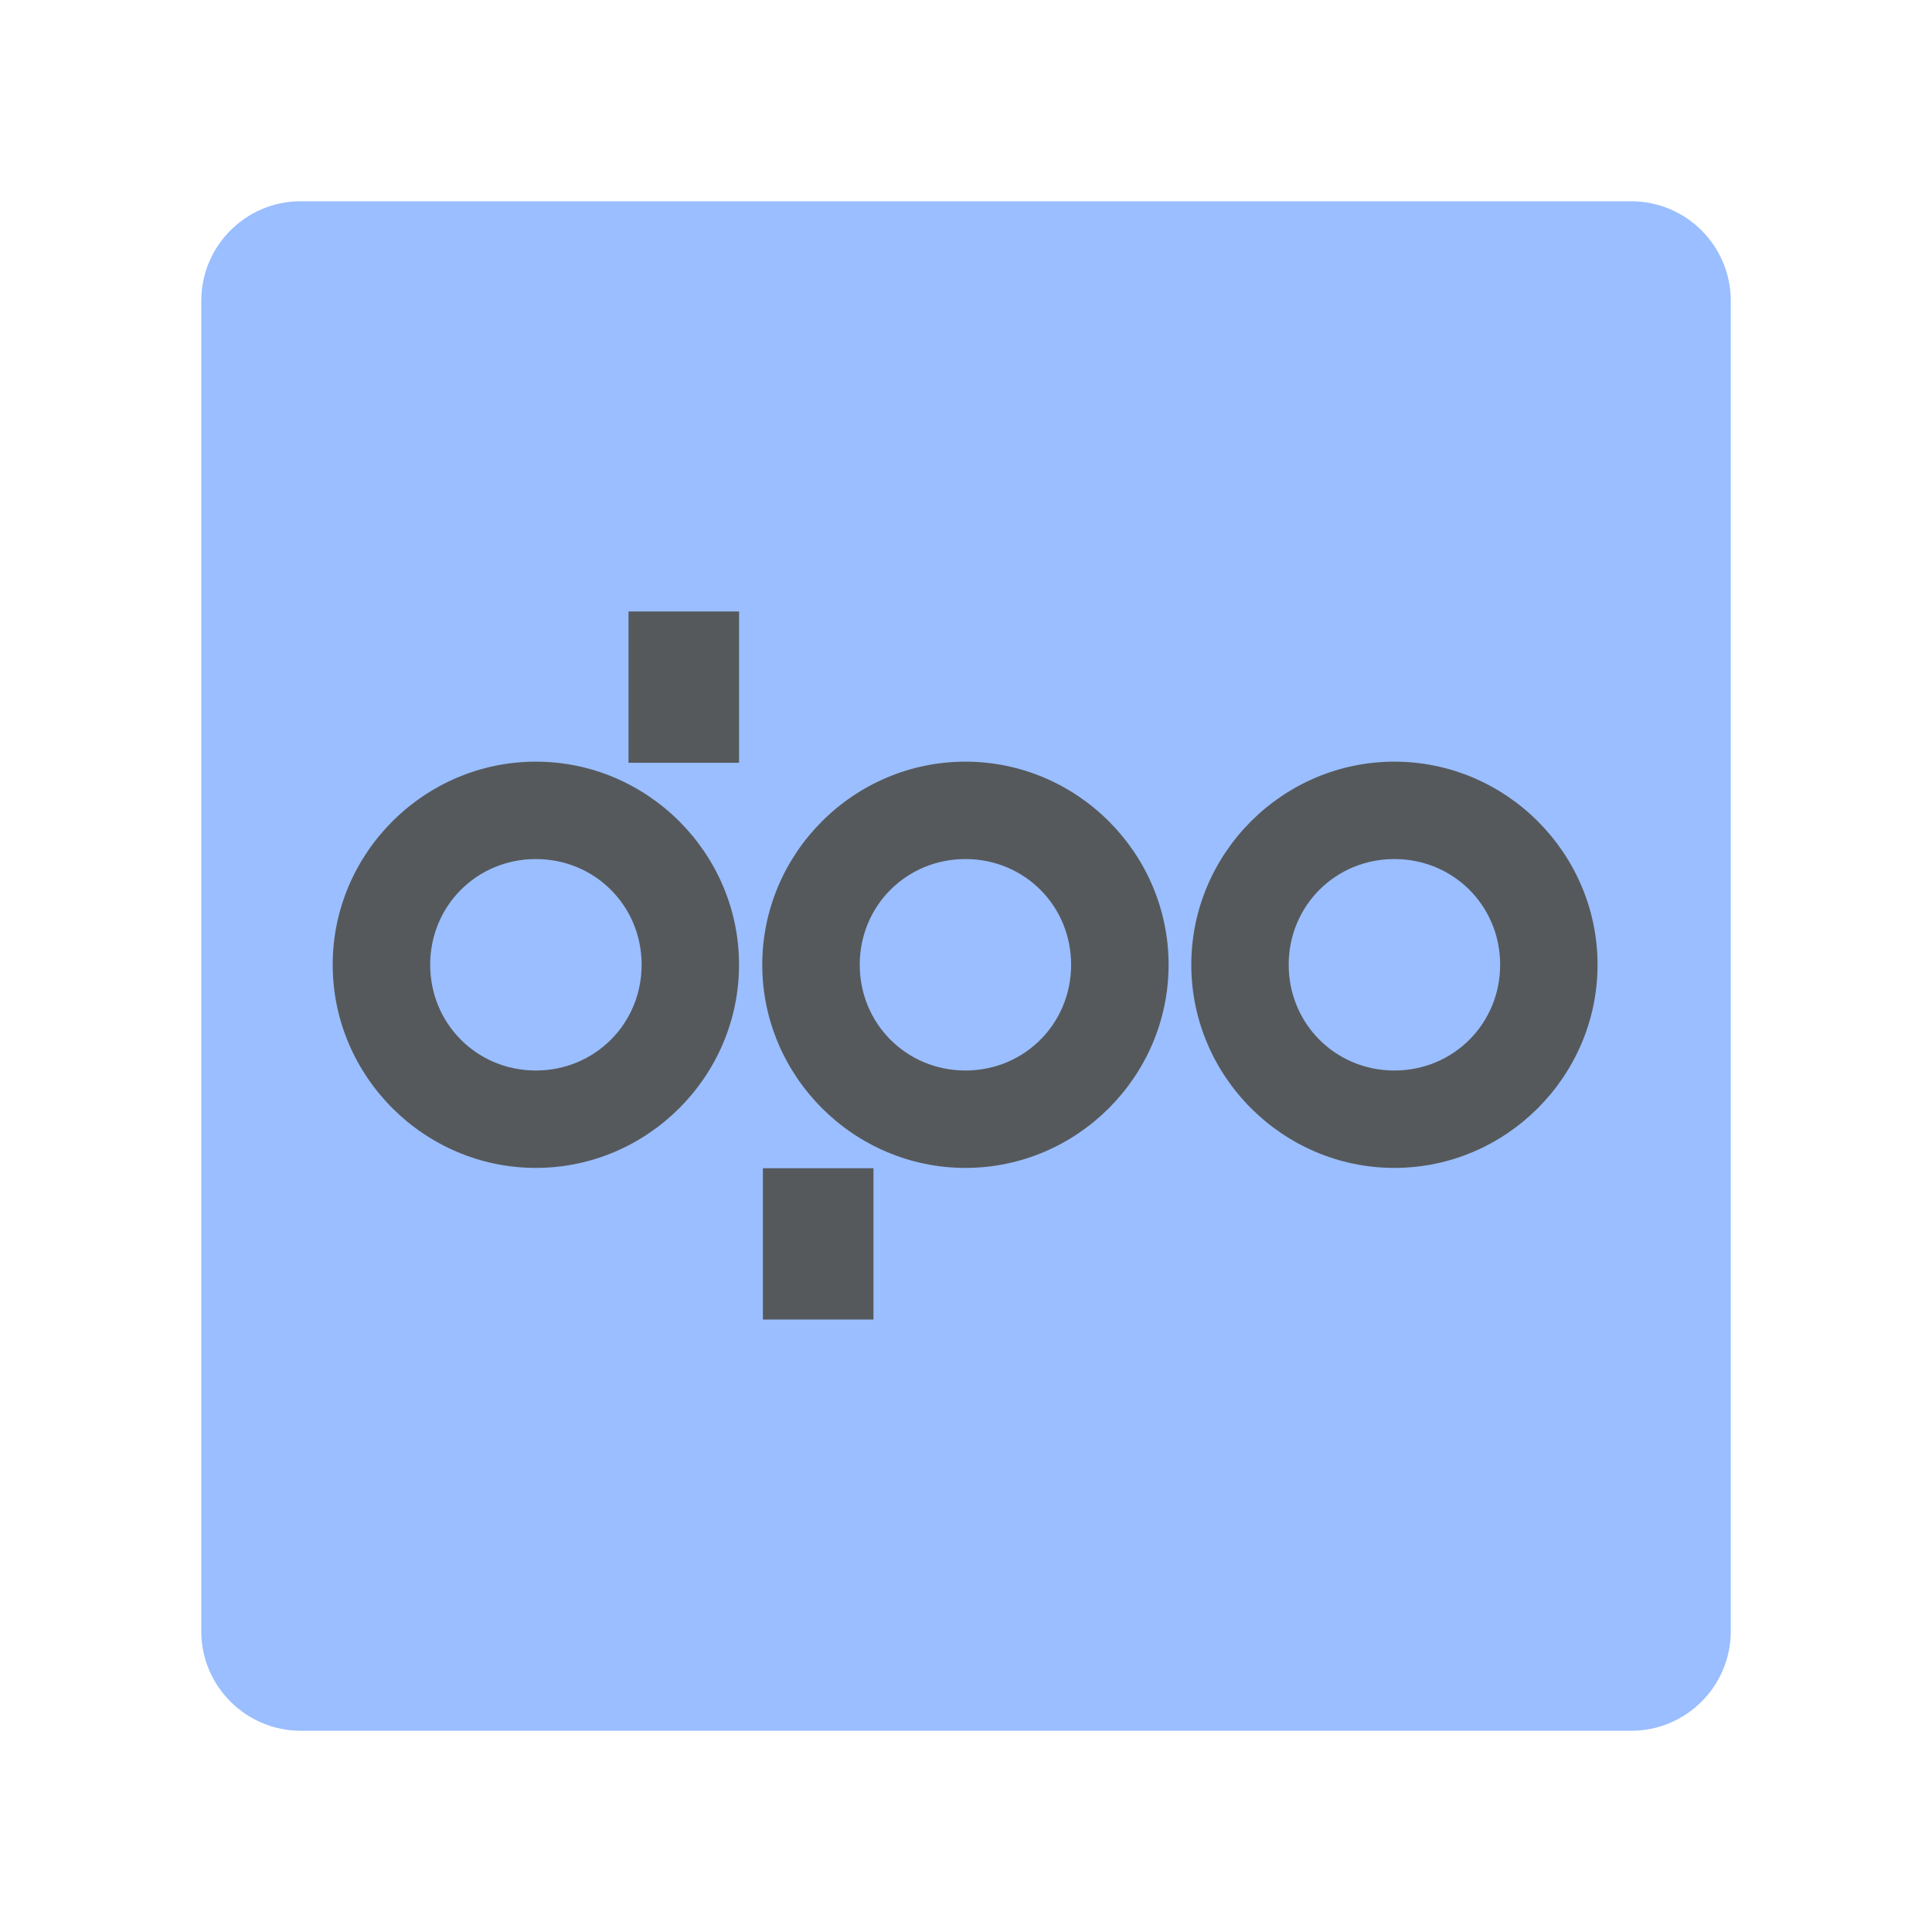
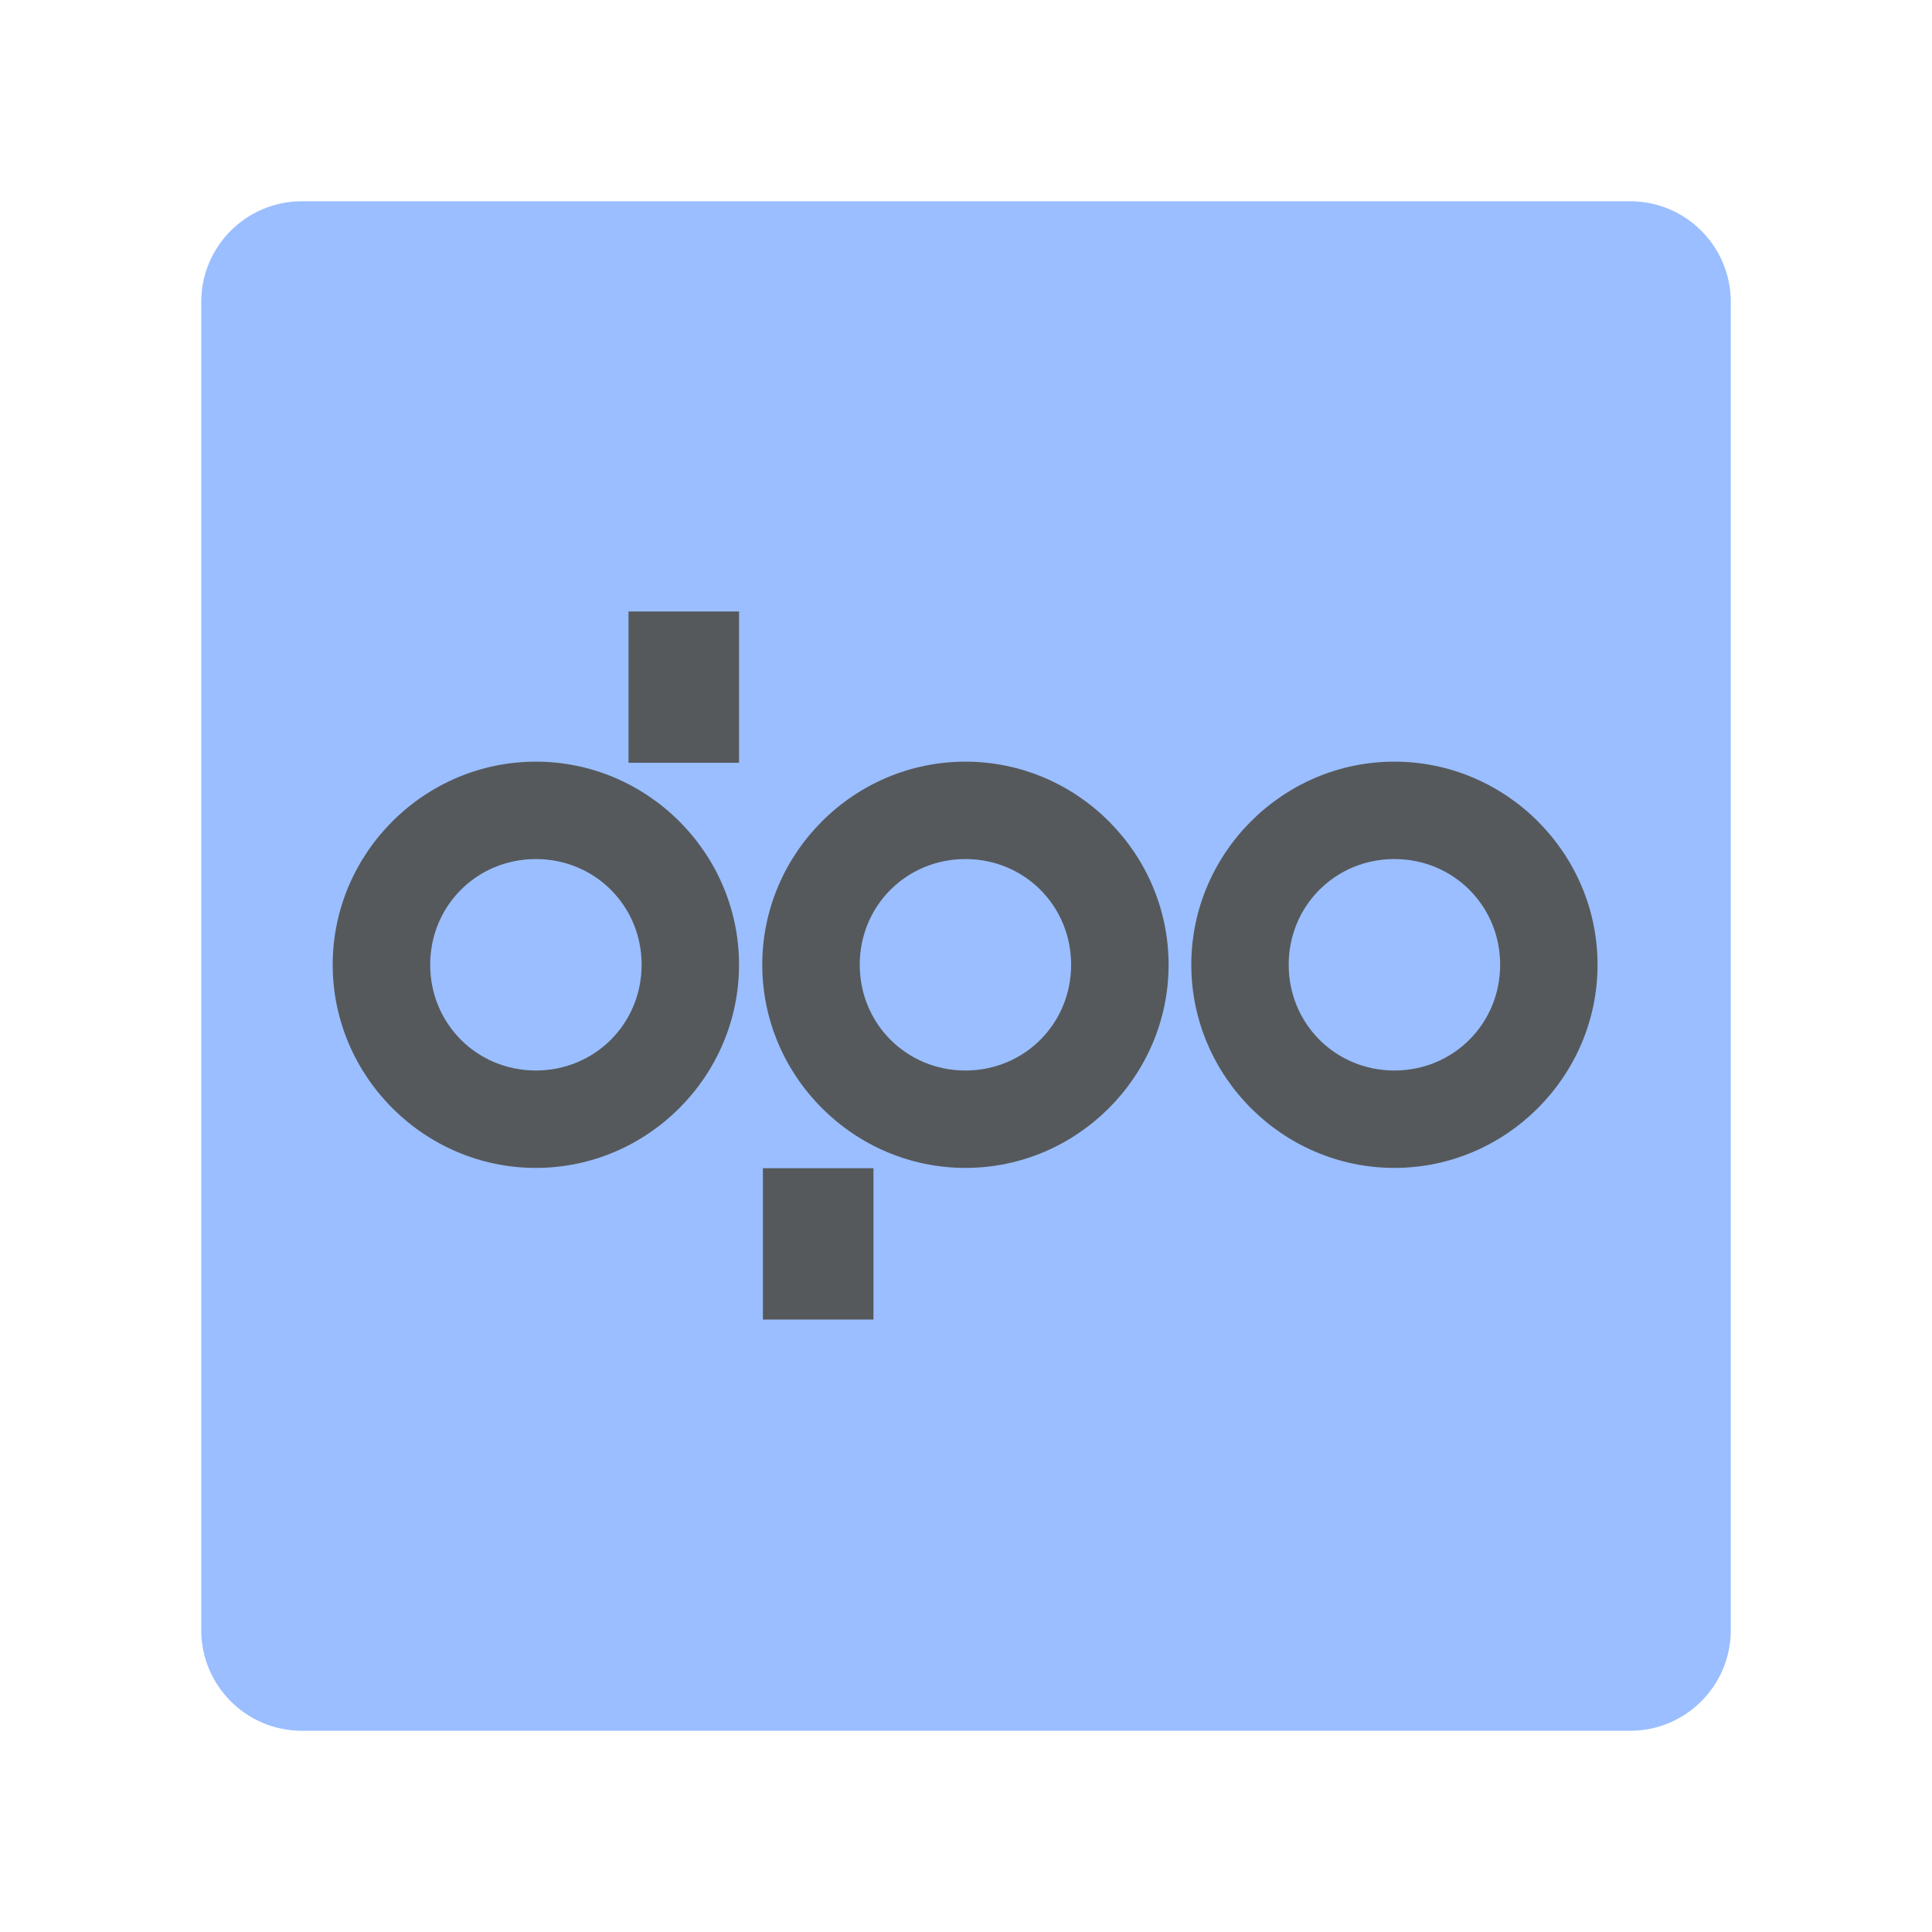
<svg xmlns="http://www.w3.org/2000/svg" width="192" height="192" viewBox="0 0 50.8 50.8" version="1.1" id="svg1" xml:space="preserve">
  <defs id="defs1">
    <style id="style1">.a{fill:none;stroke:#b1b5bd;stroke-linecap:round;stroke-linejoin:round;isolation:isolate;opacity:0.63;}</style>
  </defs>
  <g id="layer1">
-     <path id="rect8" style="color:#000000;font-style:normal;font-variant:normal;font-weight:normal;font-stretch:normal;font-size:medium;line-height:normal;font-family:sans-serif;font-variant-ligatures:normal;font-variant-position:normal;font-variant-caps:normal;font-variant-numeric:normal;font-variant-alternates:normal;font-variant-east-asian:normal;font-feature-settings:normal;font-variation-settings:normal;text-indent:0;text-align:start;text-decoration-line:none;text-decoration-style:solid;text-decoration-color:#000000;letter-spacing:normal;word-spacing:normal;text-transform:none;writing-mode:lr-tb;direction:ltr;text-orientation:mixed;dominant-baseline:auto;baseline-shift:baseline;text-anchor:start;white-space:normal;shape-padding:0;shape-margin:0;inline-size:0;clip-rule:nonzero;display:inline;overflow:visible;visibility:visible;isolation:auto;mix-blend-mode:normal;color-interpolation:sRGB;color-interpolation-filters:linearRGB;solid-color:#000000;solid-opacity:1;vector-effect:none;fill:#9abeff;fill-opacity:1;fill-rule:nonzero;stroke:none;stroke-linecap:butt;stroke-linejoin:miter;stroke-miterlimit:4;stroke-dasharray:none;stroke-dashoffset:0;stroke-opacity:1;-inkscape-stroke:none;color-rendering:auto;image-rendering:auto;shape-rendering:auto;text-rendering:auto;enable-background:accumulate;stop-color:#000000;stop-opacity:1" d="M 7.911,5.292 H 42.889 a 2.62,2.62 45 0 1 2.62,2.62 V 42.889 a 2.62,2.62 135 0 1 -2.62,2.62 H 7.911 A 2.62,2.62 45 0 1 5.292,42.889 V 7.911 a 2.62,2.62 135 0 1 2.62,-2.62 z" />
+     <rect style="fill:#9abeff;stroke-width:10.054" id="rect1" width="40.217" height="40.217" x="5.292" y="5.292" rx="2.646" ry="2.646" />
    <path id="rect3" style="fill:#56595b;stroke-width:0.222" d="m 16.526,16.078 h 2.907 v 3.979 h -2.907 z" />
    <path id="rect3-2" style="fill:#56595b;stroke-width:0.222" d="m 20.06,30.717 h 2.907 v 3.979 H 20.06 Z" />
    <g id="path6">
      <path style="fill-opacity:0" d="m 40.725,25.368 a 4.061,4.061 0 0 1 -4.061,4.061 4.061,4.061 0 0 1 -4.061,-4.061 4.061,4.061 0 0 1 4.061,-4.061 4.061,4.061 0 0 1 4.061,4.061 z" id="path11" />
      <path style="fill:#56595b" d="m 36.664,20.027 c -2.935,0 -5.34,2.405 -5.34,5.34 0,2.935 2.405,5.342 5.34,5.342 2.935,0 5.342,-2.407 5.342,-5.342 0,-2.935 -2.407,-5.34 -5.342,-5.34 z m 0,2.561 c 1.551,0 2.781,1.229 2.781,2.779 0,1.551 -1.231,2.781 -2.781,2.781 -1.551,0 -2.779,-1.231 -2.779,-2.781 0,-1.551 1.229,-2.779 2.779,-2.779 z" id="path12" />
    </g>
    <g id="path6-4">
      <path style="fill-opacity:0" d="m 29.446,25.368 a 4.061,4.061 0 0 1 -4.061,4.061 4.061,4.061 0 0 1 -4.061,-4.061 4.061,4.061 0 0 1 4.061,-4.061 4.061,4.061 0 0 1 4.061,4.061 z" id="path13" />
      <path style="fill:#56595b" d="m 25.385,20.027 c -2.935,0 -5.342,2.405 -5.342,5.34 0,2.935 2.407,5.342 5.342,5.342 2.935,0 5.342,-2.407 5.342,-5.342 0,-2.935 -2.407,-5.34 -5.342,-5.34 z m 0,2.561 c 1.551,0 2.779,1.229 2.779,2.779 0,1.551 -1.229,2.781 -2.779,2.781 -1.551,0 -2.779,-1.231 -2.779,-2.781 0,-1.551 1.229,-2.779 2.779,-2.779 z" id="path14" />
    </g>
    <g id="path6-2">
      <path style="fill-opacity:0" d="m 18.151,25.368 a 4.061,4.061 0 0 1 -4.061,4.061 4.061,4.061 0 0 1 -4.061,-4.061 4.061,4.061 0 0 1 4.061,-4.061 4.061,4.061 0 0 1 4.061,4.061 z" id="path15" />
      <path style="fill:#56595b" d="m 14.09,20.027 c -2.935,0 -5.342,2.405 -5.342,5.34 0,2.935 2.407,5.342 5.342,5.342 2.935,0 5.342,-2.407 5.342,-5.342 0,-2.935 -2.407,-5.34 -5.342,-5.34 z m 0,2.561 c 1.551,0 2.781,1.229 2.781,2.779 0,1.551 -1.231,2.781 -2.781,2.781 -1.551,0 -2.779,-1.231 -2.779,-2.781 0,-1.551 1.229,-2.779 2.779,-2.779 z" id="path16" />
    </g>
  </g>
</svg>
